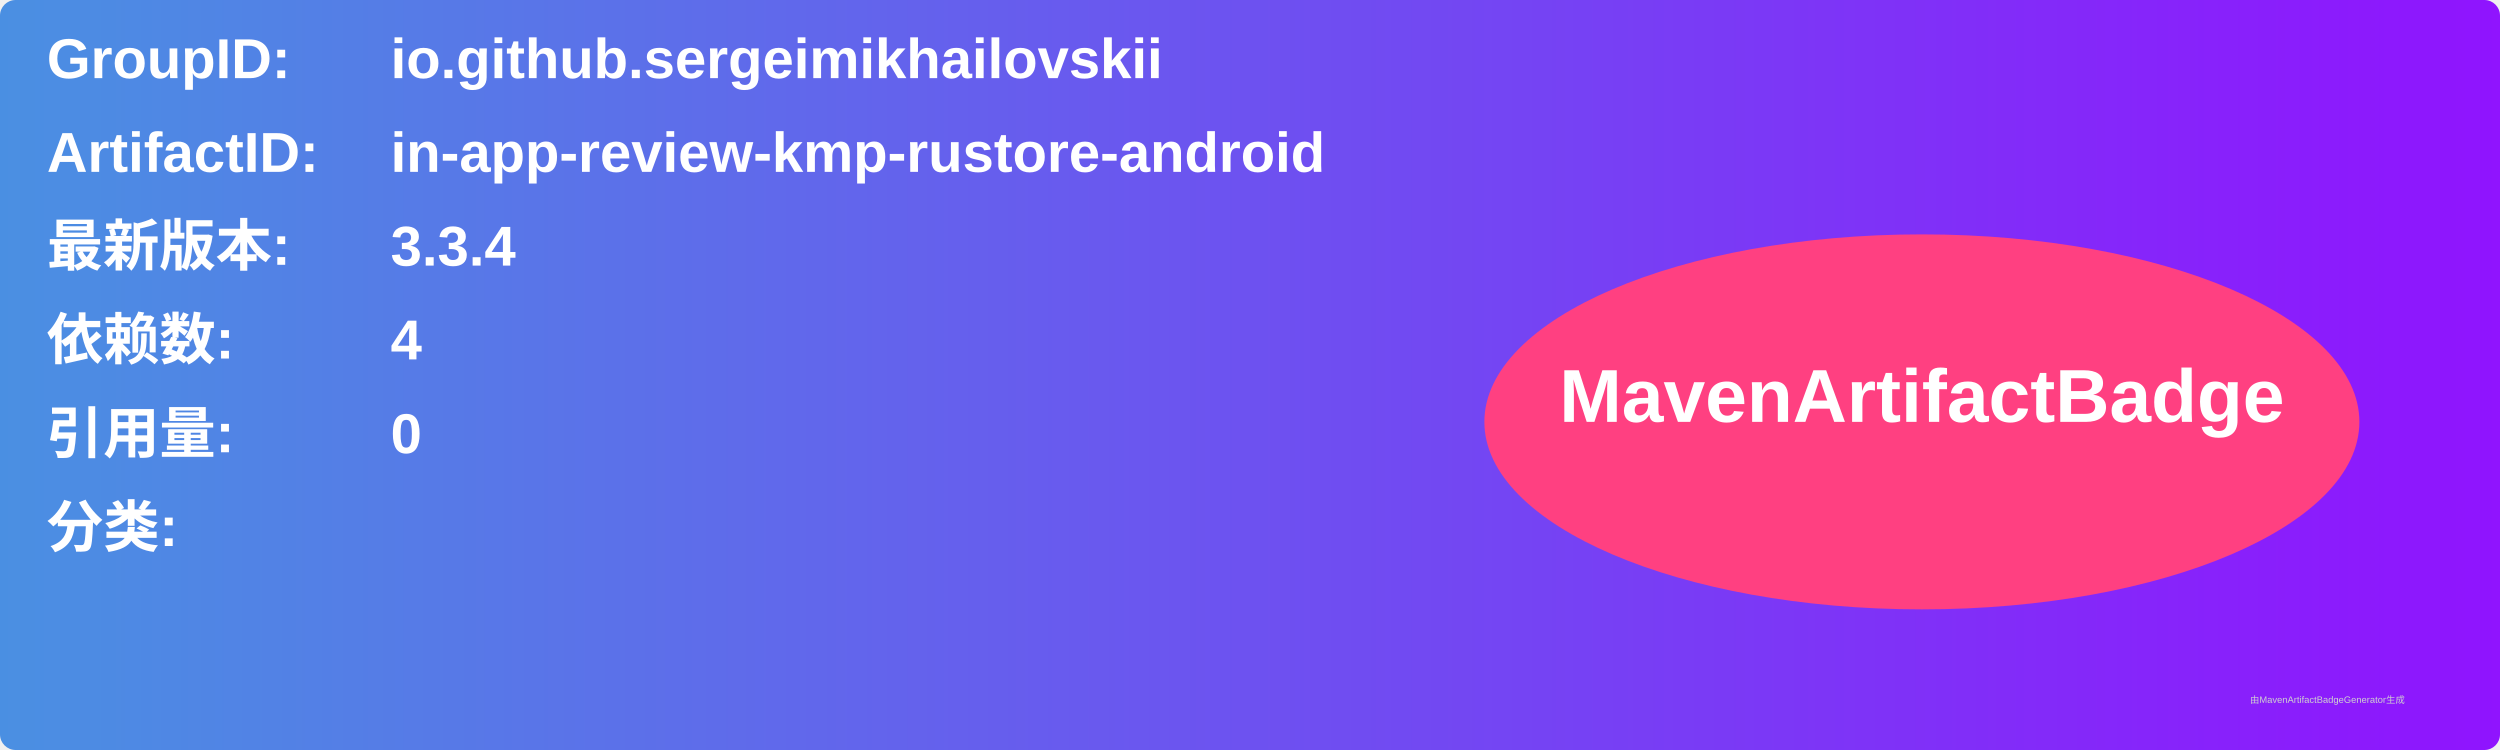
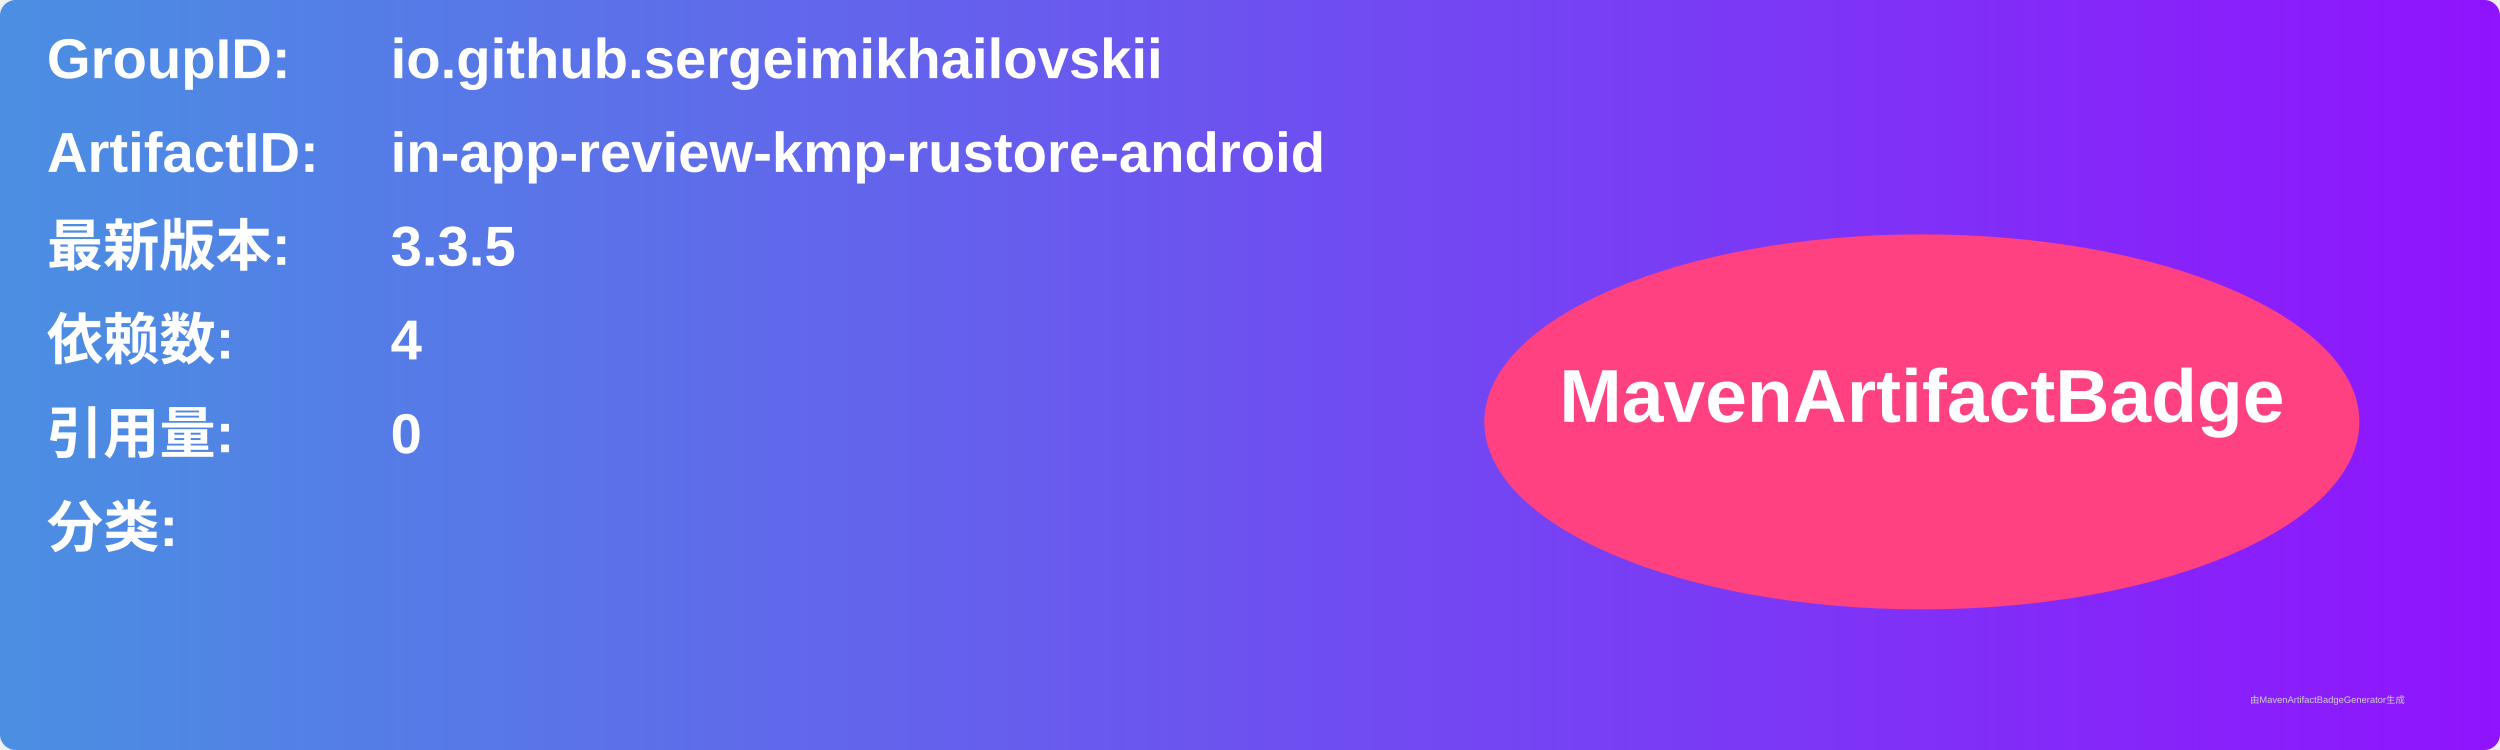
<svg xmlns="http://www.w3.org/2000/svg" width="800" height="240" viewBox="0 0 800 240">
  <linearGradient id="grad" x1="0%" y1="0%" x2="100%" y2="0%">
    <stop offset="0%" stop-color="#4a90e2" />
    <stop offset="100%" stop-color="#9013fe" />
  </linearGradient>
  <rect width="100%" height="100%" rx="5" ry="5" fill="url(#grad)" />
  <g transform="translate(15, 15)">
    <text x="0" y="10" font-family="Arial" font-size="18" fill="white" font-weight="bold" width="260">GroupID:</text>
    <text x="110" y="10" font-family="Arial" font-size="18" fill="white" font-weight="bold" width="460">io.github.sergeimikhailovskii</text>
    <text x="0" y="40" font-family="Arial" font-size="18" fill="white" font-weight="bold" width="260">ArtifactID:</text>
    <text x="110" y="40" font-family="Arial" font-size="18" fill="white" font-weight="bold" width="460">in-app-review-kmp-rustore-android</text>
    <text x="0" y="70" font-family="Arial" font-size="18" fill="white" font-weight="bold">最新版本:</text>
    <text x="110" y="70" font-family="Arial" font-size="18" fill="white" font-weight="bold">
-       <tspan font-weight="bold">3.3.4</tspan>
+       <tspan font-weight="bold">3.3.5</tspan>
    </text>
    <text x="0" y="100" font-family="Arial" font-size="18" fill="white" font-weight="bold">依赖数: </text>
    <text x="110" y="100" font-family="Arial" font-size="18" fill="white">
      <tspan font-weight="bold">4</tspan>
    </text>
    <text x="0" y="130" font-family="Arial" font-size="18" fill="white" font-weight="bold">引用量: </text>
    <text x="110" y="130" font-family="Arial" font-size="18" fill="white">
      <tspan font-weight="bold">0</tspan>
    </text>
    <text x="0" y="160" font-family="Arial" font-size="18" fill="white" font-weight="bold">分类:</text>
    <text x="10" y="190" font-family="Arial" font-size="10" fill="white">
      <tspan font-weight="bold" />
    </text>
    <ellipse cx="600" cy="120" rx="140" ry="60" fill="#ff4081" />
    <text x="600" y="120" text-anchor="middle" font-family="Arial" font-size="24" fill="white" font-weight="bold">MavenArtifactBadge</text>
  </g>
  <text x="720" y="225" font-family="Arial" font-size="3" fill="#d0d0d0">由MavenArtifactBadgeGenerator生成</text>
</svg>
